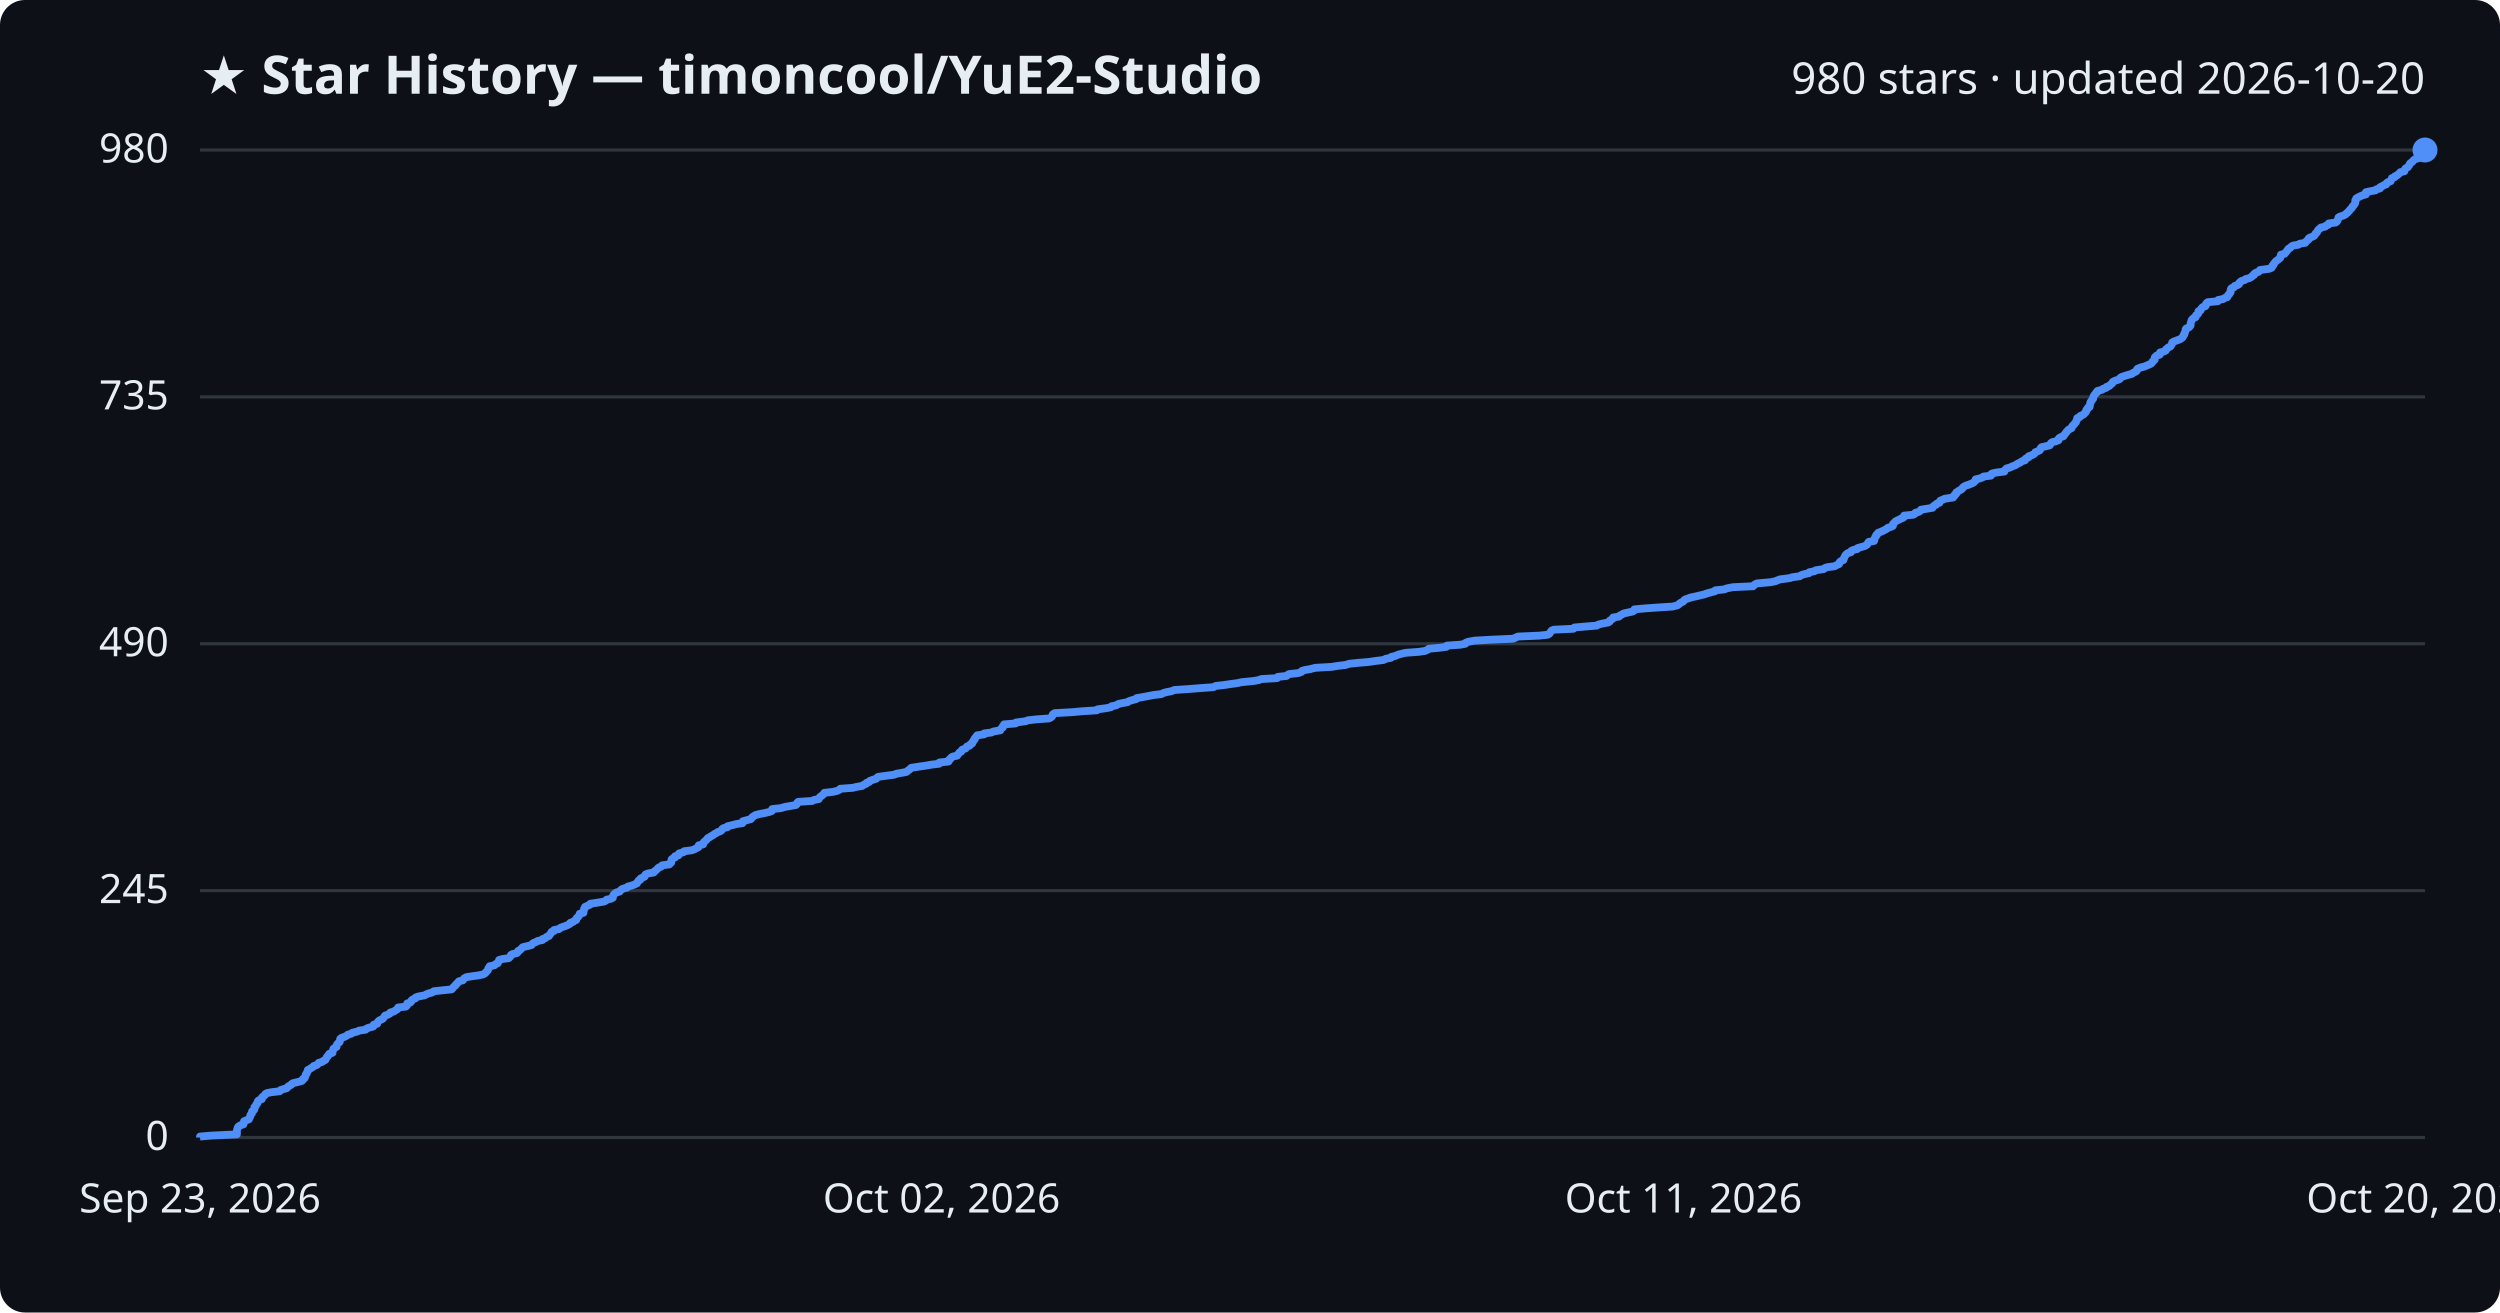
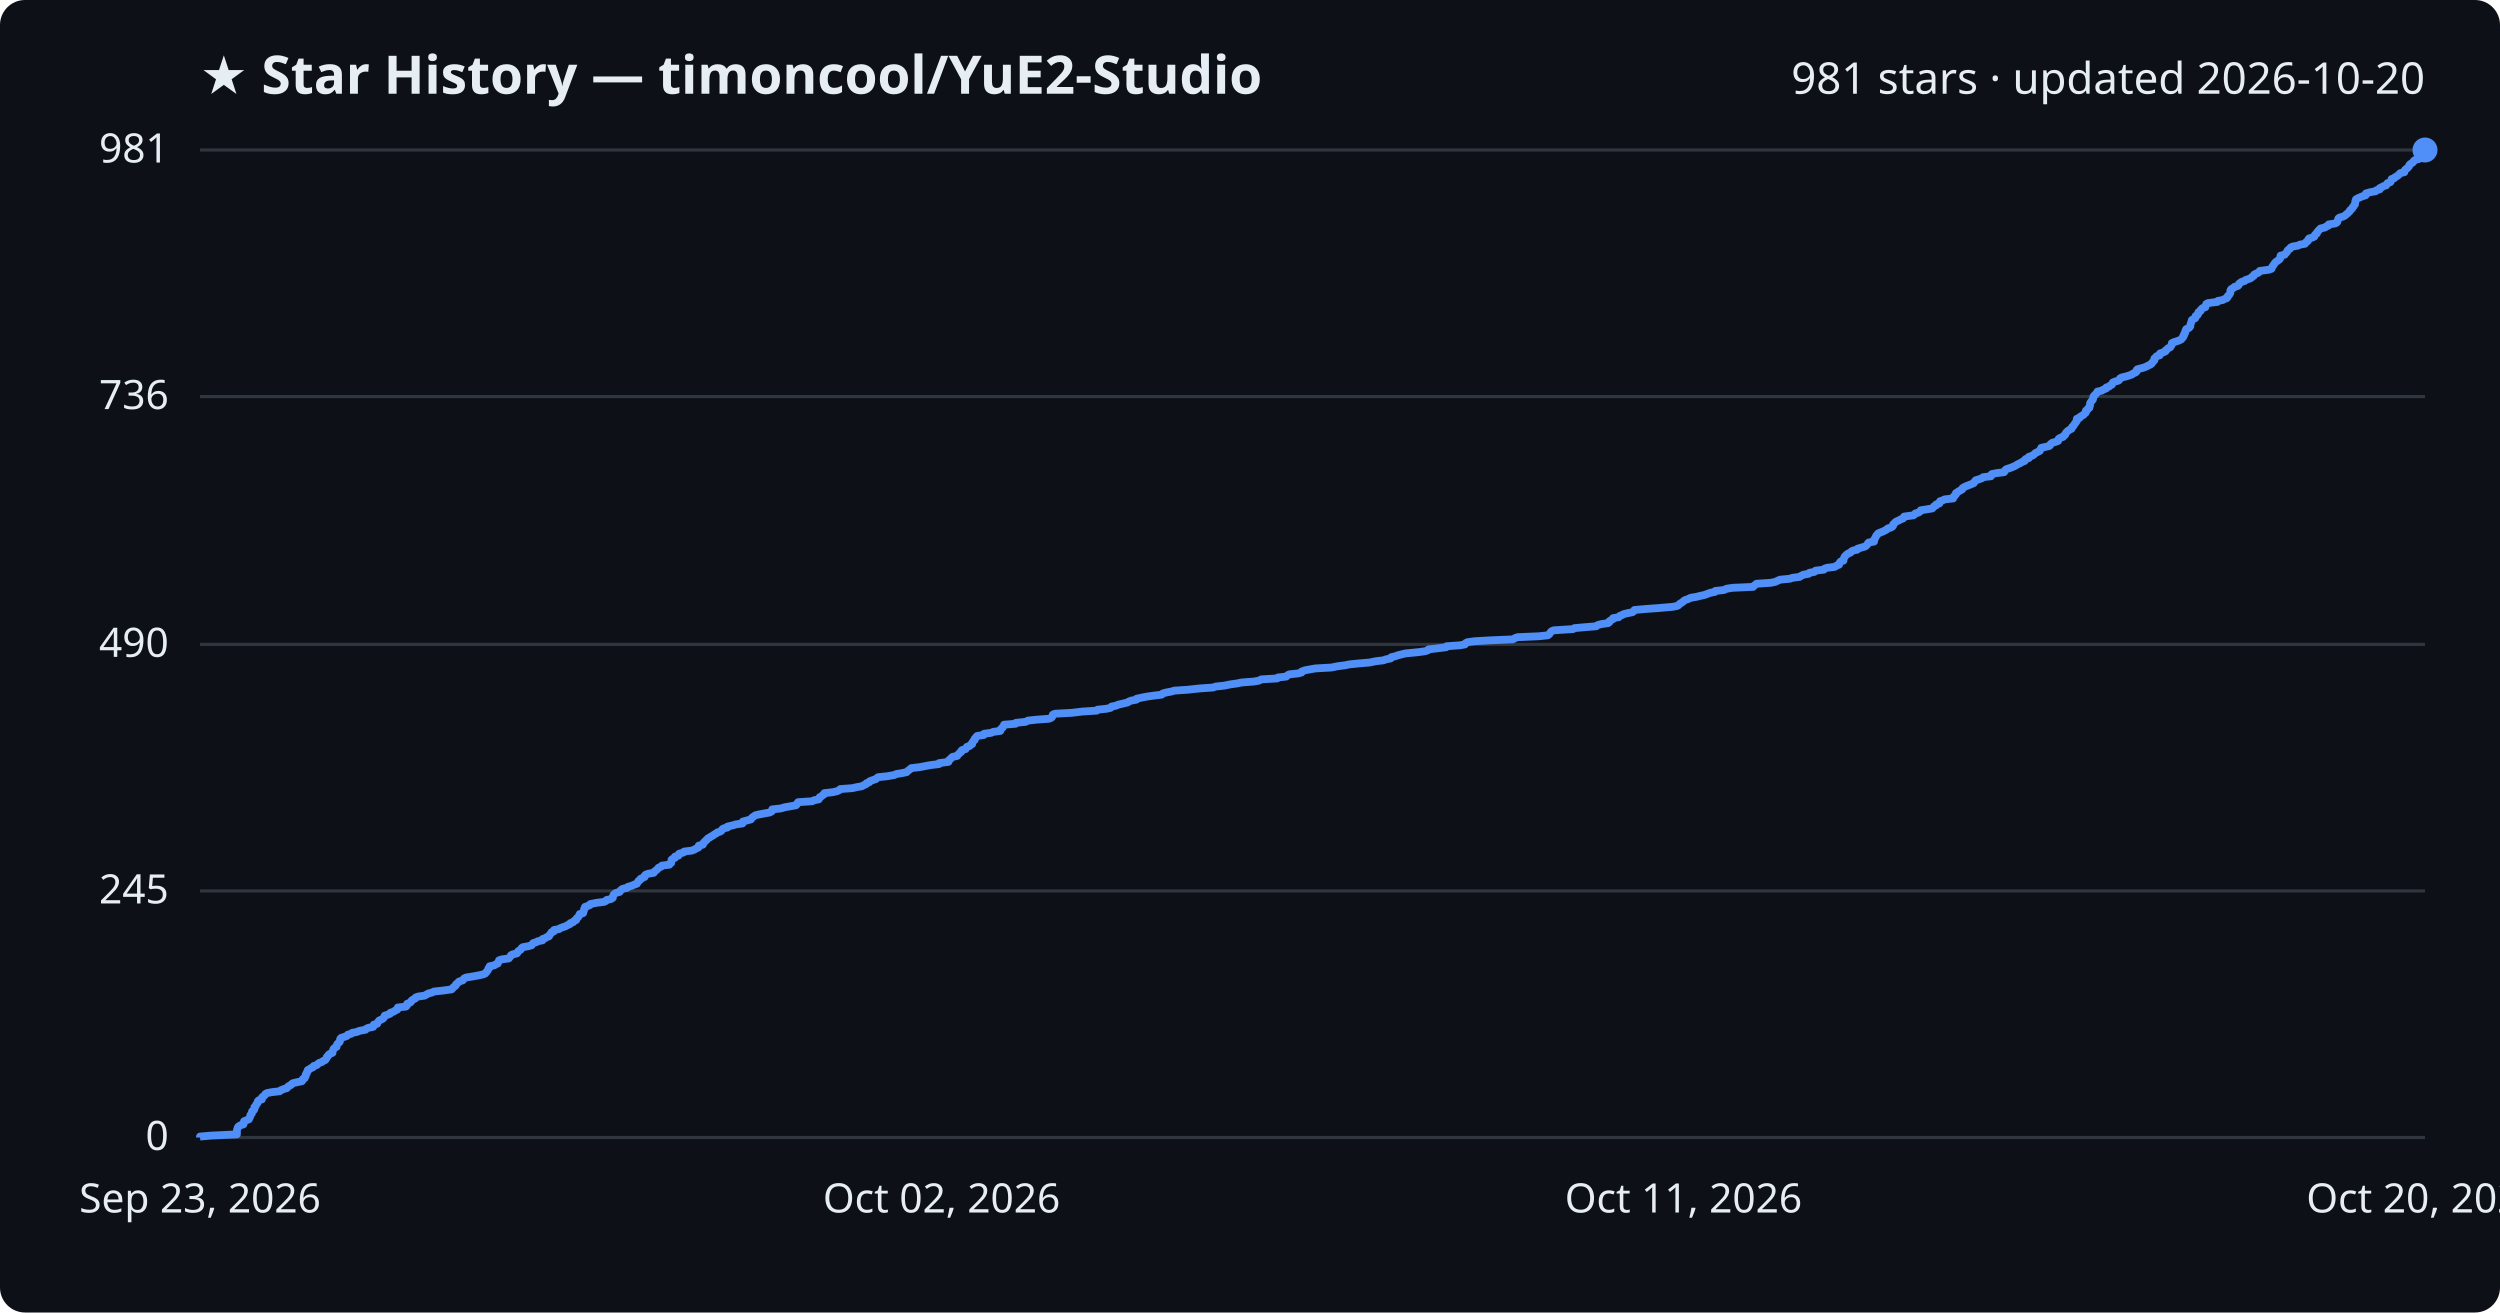
<svg xmlns="http://www.w3.org/2000/svg" viewBox="0 0 800 420" font-family="Segoe UI, sans-serif">
  <rect width="800" height="420" fill="#0d1117" rx="8" />
  <text x="64" y="30" fill="#e6edf3" font-size="17" font-weight="700">★ Star History — timoncool/YuE2-Studio</text>
-   <text x="776" y="30" fill="#e6edf3" font-size="14" text-anchor="end">980 stars · updated 2026-10-20</text>
+   <text x="776" y="30" fill="#e6edf3" font-size="14" text-anchor="end">981 stars · updated 2026-10-20</text>
  <line x1="64" y1="364.0" x2="776" y2="364.0" stroke="#30363d" stroke-width="1" />
  <text x="54" y="368.0" fill="#e6edf3" font-size="13" text-anchor="end">0</text>
-   <line x1="64" y1="285.0" x2="776" y2="285.0" stroke="#30363d" stroke-width="1" />
-   <text x="54" y="289.0" fill="#e6edf3" font-size="13" text-anchor="end">245</text>
-   <line x1="64" y1="206.0" x2="776" y2="206.0" stroke="#30363d" stroke-width="1" />
-   <text x="54" y="210.0" fill="#e6edf3" font-size="13" text-anchor="end">490</text>
-   <line x1="64" y1="127.0" x2="776" y2="127.0" stroke="#30363d" stroke-width="1" />
-   <text x="54" y="131.0" fill="#e6edf3" font-size="13" text-anchor="end">735</text>
+   <line x1="64" y1="285.1" x2="776" y2="285.1" stroke="#30363d" stroke-width="1" />
+   <text x="54" y="289.1" fill="#e6edf3" font-size="13" text-anchor="end">245</text>
+   <line x1="64" y1="206.2" x2="776" y2="206.2" stroke="#30363d" stroke-width="1" />
+   <text x="54" y="210.2" fill="#e6edf3" font-size="13" text-anchor="end">490</text>
+   <line x1="64" y1="126.9" x2="776" y2="126.9" stroke="#30363d" stroke-width="1" />
+   <text x="54" y="130.9" fill="#e6edf3" font-size="13" text-anchor="end">736</text>
  <line x1="64" y1="48.0" x2="776" y2="48.0" stroke="#30363d" stroke-width="1" />
-   <text x="54" y="52.0" fill="#e6edf3" font-size="13" text-anchor="end">980</text>
-   <path d="M64.0,364.0 L64.0,363.7 L67.4,363.4 L75.8,363.0 L75.8,362.7 L75.8,362.4 L75.8,362.1 L75.8,361.7 L75.9,361.4 L76.0,361.1 L76.1,360.8 L76.3,360.5 L76.9,360.1 L77.9,359.8 L78.0,359.5 L78.0,359.2 L78.1,358.8 L78.8,358.5 L79.6,358.2 L79.8,357.9 L79.9,357.6 L80.1,357.2 L80.1,356.9 L80.3,356.6 L80.6,356.3 L80.6,355.9 L80.7,355.6 L81.2,355.3 L81.4,355.0 L81.4,354.6 L81.4,354.3 L81.8,354.0 L81.9,353.7 L82.0,353.4 L82.4,353.0 L82.5,352.7 L82.5,352.4 L82.8,352.1 L83.8,351.7 L83.8,351.4 L83.9,351.1 L84.3,350.8 L84.7,350.5 L84.9,350.1 L85.4,349.8 L86.9,349.5 L89.5,349.2 L89.8,348.8 L90.8,348.5 L91.8,348.2 L92.0,347.9 L92.3,347.6 L93.1,347.2 L93.3,346.9 L93.8,346.6 L95.1,346.3 L96.6,345.9 L96.9,345.6 L96.9,345.3 L97.5,345.0 L97.5,344.7 L97.8,344.3 L97.8,344.0 L97.9,343.7 L98.2,343.4 L98.3,343.0 L98.5,342.7 L98.5,342.4 L99.1,342.1 L99.5,341.8 L100.2,341.4 L100.4,341.1 L101.4,340.8 L101.7,340.5 L102.0,340.1 L103.1,339.8 L103.4,339.5 L104.1,339.2 L104.3,338.8 L104.5,338.5 L104.6,338.2 L105.0,337.9 L105.1,337.6 L105.4,337.2 L106.4,336.9 L106.4,336.6 L106.5,336.3 L106.6,335.9 L106.7,335.6 L107.1,335.3 L107.7,335.0 L107.7,334.7 L107.8,334.3 L108.0,334.0 L108.4,333.7 L108.7,333.4 L108.8,333.0 L108.8,332.7 L108.9,332.4 L109.3,332.1 L110.2,331.8 L111.0,331.4 L111.3,331.1 L112.4,330.8 L112.7,330.5 L114.3,330.1 L114.9,329.8 L117.0,329.5 L117.2,329.2 L117.9,328.9 L119.4,328.5 L119.6,328.2 L119.6,327.9 L120.7,327.6 L120.8,327.2 L121.0,326.9 L121.3,326.6 L121.9,326.3 L122.5,326.0 L122.8,325.6 L123.0,325.3 L123.2,325.0 L124.1,324.7 L124.8,324.3 L124.9,324.0 L126.0,323.7 L126.4,323.4 L127.1,323.0 L127.3,322.7 L127.4,322.4 L129.9,322.1 L130.2,321.8 L130.2,321.4 L130.3,321.1 L131.3,320.8 L131.6,320.5 L131.7,320.1 L132.1,319.8 L132.9,319.5 L133.0,319.2 L133.8,318.9 L135.9,318.5 L136.4,318.2 L137.1,317.9 L138.3,317.6 L138.8,317.2 L141.6,316.9 L144.5,316.6 L144.8,316.3 L145.0,316.0 L145.4,315.6 L145.8,315.3 L145.9,315.0 L146.3,314.7 L146.6,314.3 L146.9,314.0 L148.1,313.7 L148.3,313.4 L148.5,313.1 L149.2,312.7 L151.1,312.4 L153.3,312.1 L154.6,311.8 L155.3,311.4 L155.5,311.1 L155.8,310.8 L156.1,310.5 L156.2,310.2 L156.3,309.8 L156.7,309.5 L156.7,309.2 L158.2,308.9 L158.6,308.5 L159.3,308.2 L159.4,307.9 L159.6,307.6 L159.7,307.2 L160.7,306.9 L162.8,306.6 L163.1,306.3 L163.4,306.0 L163.5,305.6 L164.0,305.3 L165.4,305.0 L165.7,304.7 L165.8,304.3 L166.4,304.0 L166.7,303.7 L167.0,303.4 L167.3,303.1 L169.0,302.7 L170.1,302.4 L170.3,302.1 L170.6,301.8 L171.6,301.4 L172.1,301.1 L173.6,300.8 L173.6,300.5 L174.5,300.2 L174.9,299.8 L175.7,299.5 L175.8,299.2 L176.1,298.9 L176.4,298.5 L176.5,298.2 L177.3,297.9 L177.3,297.6 L178.9,297.3 L179.3,296.9 L180.1,296.6 L181.0,296.3 L181.7,296.0 L182.4,295.6 L182.5,295.3 L183.4,295.0 L183.7,294.7 L184.4,294.4 L184.4,294.0 L184.6,293.7 L185.0,293.4 L185.2,293.1 L185.5,292.7 L185.5,292.4 L186.7,292.1 L186.7,291.8 L186.8,291.4 L186.9,291.1 L186.9,290.8 L187.2,290.5 L187.2,290.2 L188.1,289.8 L188.8,289.5 L188.9,289.2 L190.9,288.9 L193.3,288.5 L193.9,288.2 L194.1,287.9 L195.5,287.6 L196.1,287.3 L196.1,286.9 L196.2,286.6 L196.4,286.3 L196.7,286.0 L197.2,285.6 L198.3,285.3 L198.5,285.0 L198.8,284.7 L199.3,284.4 L200.7,284.0 L200.9,283.7 L202.1,283.4 L202.9,283.1 L203.8,282.7 L203.9,282.4 L204.2,282.1 L204.3,281.8 L204.9,281.5 L205.0,281.1 L205.7,280.8 L206.3,280.5 L206.3,280.2 L206.6,279.8 L207.4,279.5 L209.2,279.2 L209.3,278.9 L209.8,278.6 L210.2,278.2 L210.5,277.9 L210.8,277.6 L211.6,277.3 L211.9,276.9 L214.2,276.6 L214.3,276.3 L214.8,276.0 L214.8,275.6 L214.9,275.3 L214.9,275.0 L215.3,274.7 L216.0,274.4 L216.0,274.0 L217.1,273.7 L217.1,273.4 L217.3,273.1 L218.7,272.7 L218.9,272.4 L221.3,272.1 L222.2,271.8 L222.7,271.5 L223.5,271.1 L223.6,270.8 L223.6,270.5 L225.0,270.2 L225.1,269.8 L225.2,269.5 L225.6,269.2 L225.9,268.9 L226.2,268.6 L226.5,268.2 L227.1,267.9 L227.5,267.6 L228.1,267.3 L228.6,266.9 L229.2,266.6 L229.6,266.3 L230.5,266.0 L230.9,265.7 L231.1,265.3 L231.5,265.0 L232.8,264.7 L232.8,264.4 L234.5,264.0 L235.6,263.7 L237.6,263.4 L237.7,263.1 L237.7,262.8 L239.2,262.4 L240.3,262.1 L240.5,261.8 L240.7,261.5 L241.3,261.1 L241.8,260.8 L243.0,260.5 L244.6,260.2 L246.3,259.8 L247.0,259.5 L247.1,259.2 L247.1,258.9 L249.9,258.6 L251.2,258.2 L253.0,257.9 L254.7,257.6 L255.0,257.3 L255.1,256.9 L255.4,256.6 L259.9,256.3 L260.4,256.0 L262.0,255.7 L262.2,255.3 L262.4,255.0 L262.9,254.7 L263.2,254.4 L263.7,254.0 L263.8,253.7 L266.5,253.4 L267.8,253.1 L268.5,252.8 L268.9,252.4 L272.9,252.1 L274.1,251.8 L275.9,251.5 L276.4,251.1 L277.2,250.8 L277.3,250.5 L278.2,250.2 L278.3,249.9 L279.4,249.5 L280.4,249.2 L280.6,248.9 L281.0,248.6 L283.9,248.2 L286.2,247.9 L286.8,247.6 L288.6,247.3 L290.1,247.0 L290.5,246.6 L291.0,246.3 L291.3,246.0 L291.6,245.7 L294.2,245.3 L296.3,245.0 L298.0,244.7 L300.5,244.4 L300.6,244.0 L303.5,243.7 L303.7,243.4 L303.7,243.1 L304.2,242.8 L304.4,242.4 L304.9,242.1 L306.3,241.8 L306.5,241.5 L306.8,241.1 L307.0,240.8 L307.6,240.5 L307.7,240.2 L307.9,239.9 L309.0,239.5 L309.2,239.2 L309.4,238.9 L310.3,238.6 L310.5,238.2 L311.1,237.9 L311.1,237.6 L311.4,237.3 L311.5,237.0 L311.9,236.6 L311.9,236.3 L312.2,236.0 L312.4,235.7 L312.7,235.3 L314.9,235.0 L314.9,234.7 L317.3,234.4 L317.8,234.1 L320.1,233.7 L320.2,233.4 L320.4,233.1 L320.9,232.8 L320.9,232.4 L321.2,232.1 L321.3,231.8 L325.0,231.5 L325.1,231.2 L328.2,230.8 L328.9,230.5 L331.6,230.2 L335.7,229.9 L336.4,229.5 L336.7,229.2 L336.8,228.9 L336.9,228.6 L337.5,228.2 L343.0,227.9 L346.3,227.6 L351.0,227.3 L351.2,227.0 L354.1,226.6 L355.5,226.3 L355.7,226.0 L357.2,225.7 L357.8,225.3 L359.1,225.0 L360.8,224.7 L361.2,224.4 L362.1,224.1 L363.6,223.7 L363.7,223.4 L365.5,223.1 L367.1,222.8 L369.2,222.4 L371.7,222.1 L372.2,221.8 L373.2,221.5 L374.8,221.2 L375.8,220.8 L380.3,220.5 L384.0,220.2 L388.3,219.9 L389.0,219.5 L391.8,219.2 L393.7,218.9 L396.0,218.6 L397.3,218.3 L401.3,217.9 L402.9,217.6 L403.6,217.3 L408.7,217.0 L408.9,216.6 L411.7,216.3 L412.0,216.0 L412.5,215.7 L415.4,215.4 L416.5,215.0 L416.6,214.7 L417.6,214.4 L419.3,214.1 L420.9,213.7 L426.1,213.4 L428.0,213.1 L430.5,212.8 L431.8,212.4 L434.8,212.1 L438.3,211.8 L440.2,211.5 L442.7,211.2 L443.5,210.8 L445.1,210.5 L445.2,210.2 L446.5,209.9 L447.4,209.5 L448.5,209.2 L449.8,208.9 L453.9,208.6 L456.0,208.3 L456.9,207.9 L457.2,207.6 L460.5,207.3 L462.8,207.0 L463.0,206.6 L467.3,206.3 L468.9,206.0 L469.0,205.7 L469.7,205.4 L471.9,205.0 L477.1,204.7 L484.1,204.4 L484.9,204.1 L485.7,203.7 L492.6,203.4 L495.3,203.1 L495.8,202.8 L496.0,202.5 L496.3,202.1 L496.5,201.8 L497.2,201.5 L503.5,201.2 L503.8,200.8 L507.2,200.5 L510.9,200.2 L511.4,199.9 L512.5,199.6 L514.6,199.2 L515.1,198.9 L515.1,198.6 L515.6,198.3 L516.2,197.9 L516.2,197.6 L518.1,197.3 L518.3,197.0 L519.1,196.6 L519.6,196.3 L521.0,196.0 L522.4,195.7 L522.9,195.4 L523.0,195.0 L526.3,194.7 L530.5,194.4 L535.2,194.1 L536.8,193.7 L537.2,193.4 L537.5,193.1 L538.0,192.8 L538.6,192.5 L538.9,192.1 L539.3,191.8 L540.2,191.5 L541.0,191.2 L542.9,190.8 L544.1,190.5 L545.4,190.2 L546.2,189.9 L547.3,189.6 L548.8,189.2 L548.9,188.9 L551.8,188.6 L552.5,188.3 L554.5,187.9 L561.0,187.6 L561.2,187.3 L561.6,187.0 L562.2,186.7 L566.6,186.3 L568.1,186.0 L568.8,185.7 L569.6,185.4 L572.7,185.0 L573.6,184.7 L575.9,184.4 L576.3,184.1 L577.1,183.8 L578.9,183.4 L579.0,183.1 L580.6,182.8 L581.0,182.5 L583.6,182.1 L583.9,181.8 L584.7,181.5 L587.1,181.2 L587.8,180.8 L588.5,180.5 L588.6,180.2 L588.7,179.9 L589.0,179.6 L589.9,179.2 L589.9,178.9 L590.1,178.6 L590.2,178.3 L590.4,177.9 L590.6,177.6 L590.9,177.3 L591.3,177.0 L592.3,176.7 L592.4,176.3 L593.0,176.0 L594.3,175.7 L594.4,175.4 L595.8,175.0 L596.8,174.7 L597.3,174.4 L597.6,174.1 L597.7,173.8 L598.0,173.4 L599.7,173.1 L599.8,172.8 L599.8,172.5 L600.0,172.1 L600.1,171.8 L600.4,171.5 L600.4,171.2 L600.8,170.9 L601.0,170.5 L601.8,170.2 L602.5,169.9 L603.1,169.6 L603.8,169.2 L604.1,168.9 L605.1,168.6 L605.7,168.3 L605.8,168.0 L605.8,167.6 L606.2,167.3 L606.4,167.0 L606.8,166.7 L607.7,166.3 L608.2,166.0 L609.0,165.7 L609.3,165.4 L609.3,165.0 L612.3,164.7 L612.8,164.4 L612.9,164.1 L614.0,163.8 L614.6,163.4 L614.7,163.1 L616.6,162.8 L618.4,162.5 L618.6,162.1 L618.9,161.8 L619.6,161.5 L619.7,161.2 L620.6,160.9 L620.7,160.5 L620.9,160.2 L621.7,159.9 L622.3,159.6 L625.0,159.2 L625.0,158.9 L625.5,158.6 L625.5,158.3 L626.0,158.0 L626.0,157.6 L626.5,157.3 L626.9,157.0 L627.5,156.7 L628.0,156.3 L628.1,156.0 L628.5,155.7 L629.1,155.4 L630.0,155.1 L631.0,154.7 L631.6,154.4 L631.8,154.1 L632.2,153.8 L632.2,153.4 L633.5,153.1 L634.4,152.8 L634.7,152.5 L637.1,152.2 L637.1,151.8 L637.5,151.5 L638.9,151.2 L641.4,150.9 L641.5,150.5 L641.8,150.2 L642.1,149.9 L643.2,149.6 L644.0,149.2 L644.9,148.9 L645.3,148.6 L645.8,148.3 L646.5,148.0 L647.0,147.6 L648.0,147.3 L648.0,147.0 L648.3,146.7 L649.2,146.3 L649.2,146.0 L650.1,145.7 L650.7,145.4 L651.1,145.1 L651.3,144.7 L652.1,144.4 L652.7,144.1 L652.9,143.8 L653.0,143.4 L653.3,143.1 L654.7,142.8 L655.9,142.5 L656.1,142.2 L656.3,141.8 L656.7,141.5 L657.9,141.2 L658.7,140.9 L658.7,140.5 L658.9,140.2 L659.4,139.9 L660.3,139.6 L660.4,139.3 L660.8,138.9 L661.0,138.6 L661.2,138.3 L661.5,138.0 L661.8,137.6 L662.3,137.3 L662.9,137.0 L663.0,136.7 L663.1,136.4 L663.5,136.0 L663.8,135.7 L664.0,135.4 L664.3,135.1 L664.4,134.7 L664.6,134.4 L664.7,134.1 L664.7,133.8 L665.6,133.4 L665.7,133.1 L666.4,132.8 L666.9,132.5 L667.1,132.2 L667.5,131.8 L667.6,131.5 L667.6,131.2 L668.0,130.9 L668.1,130.5 L668.7,130.2 L668.7,129.9 L668.8,129.6 L668.8,129.3 L668.9,128.9 L669.0,128.6 L669.3,128.3 L669.4,128.0 L669.8,127.6 L669.8,127.3 L669.9,127.0 L670.0,126.7 L670.2,126.4 L670.6,126.0 L670.7,125.7 L671.2,125.4 L671.2,125.1 L672.7,124.7 L673.0,124.4 L674.0,124.1 L674.1,123.8 L675.0,123.5 L675.3,123.1 L675.8,122.8 L676.0,122.5 L676.1,122.2 L676.9,121.8 L677.9,121.5 L678.4,121.2 L678.5,120.9 L679.0,120.6 L680.2,120.2 L681.2,119.9 L682.3,119.6 L682.6,119.3 L683.5,118.9 L683.8,118.6 L683.8,118.3 L684.0,118.0 L685.0,117.6 L686.2,117.3 L686.9,117.0 L687.6,116.7 L688.3,116.4 L688.7,116.0 L688.8,115.7 L689.2,115.4 L689.5,115.1 L689.5,114.7 L689.5,114.4 L689.8,114.1 L690.1,113.8 L691.1,113.5 L691.2,113.1 L691.2,112.8 L692.4,112.5 L693.0,112.2 L693.1,111.8 L693.5,111.5 L693.8,111.2 L694.5,110.9 L694.7,110.6 L695.0,110.2 L695.1,109.9 L695.1,109.6 L695.6,109.3 L696.7,108.9 L697.5,108.6 L698.0,108.3 L698.4,108.0 L698.6,107.7 L698.7,107.3 L699.0,107.0 L699.0,106.7 L699.2,106.4 L699.3,106.0 L699.4,105.7 L699.4,105.4 L699.6,105.1 L700.4,104.8 L700.8,104.4 L701.0,104.1 L701.0,103.8 L701.0,103.5 L701.1,103.1 L701.2,102.8 L701.3,102.5 L701.5,102.2 L701.9,101.8 L702.6,101.5 L702.6,101.2 L702.7,100.9 L703.2,100.6 L703.5,100.2 L703.5,99.9 L703.5,99.6 L704.2,99.3 L704.3,98.9 L704.6,98.6 L704.8,98.3 L705.7,98.0 L705.9,97.7 L705.9,97.3 L706.1,97.0 L706.5,96.7 L709.7,96.4 L709.8,96.0 L711.4,95.7 L711.8,95.4 L712.7,95.1 L712.9,94.8 L713.0,94.4 L713.4,94.1 L713.5,93.8 L713.8,93.5 L713.8,93.1 L713.8,92.8 L713.9,92.5 L714.1,92.2 L714.9,91.9 L715.1,91.5 L716.1,91.2 L716.5,90.9 L716.5,90.6 L716.9,90.2 L717.3,89.9 L718.3,89.6 L718.6,89.3 L719.8,89.0 L720.5,88.6 L720.7,88.3 L721.3,88.0 L721.3,87.7 L721.8,87.3 L722.7,87.0 L723.0,86.7 L723.2,86.4 L726.2,86.0 L726.9,85.7 L727.1,85.4 L727.1,85.1 L727.5,84.8 L727.6,84.4 L727.9,84.1 L728.1,83.8 L728.4,83.5 L729.0,83.1 L729.3,82.8 L729.7,82.5 L729.7,82.2 L729.8,81.9 L729.9,81.5 L731.1,81.2 L731.3,80.9 L731.6,80.6 L731.9,80.2 L732.1,79.9 L732.3,79.6 L732.9,79.3 L733.1,79.0 L733.7,78.6 L735.5,78.3 L735.9,78.0 L737.7,77.7 L737.9,77.3 L738.3,77.0 L738.7,76.7 L738.7,76.4 L739.0,76.1 L740.1,75.7 L740.6,75.4 L740.8,75.1 L740.9,74.8 L741.4,74.4 L741.5,74.1 L741.7,73.8 L741.9,73.5 L742.3,73.2 L742.7,72.8 L744.1,72.5 L744.3,72.2 L745.1,71.9 L745.2,71.5 L747.4,71.2 L747.8,70.9 L748.0,70.6 L748.1,70.2 L748.3,69.9 L748.3,69.6 L748.8,69.3 L749.8,69.0 L750.6,68.6 L750.8,68.3 L751.3,68.0 L751.5,67.7 L751.9,67.3 L752.1,67.0 L752.4,66.7 L752.7,66.4 L752.8,66.1 L753.2,65.7 L753.4,65.4 L753.6,65.1 L753.7,64.8 L753.7,64.4 L753.7,64.1 L754.0,63.8 L754.0,63.5 L754.5,63.2 L755.3,62.8 L756.0,62.5 L757.1,62.2 L757.1,61.9 L757.1,61.5 L758.5,61.2 L760.2,60.9 L760.4,60.6 L761.6,60.3 L761.6,59.9 L762.3,59.6 L762.7,59.3 L763.6,59.0 L763.7,58.6 L764.1,58.3 L765.0,58.0 L765.1,57.7 L765.3,57.4 L765.4,57.0 L766.3,56.7 L766.4,56.4 L767.1,56.1 L767.5,55.7 L767.9,55.4 L768.1,55.1 L769.4,54.8 L769.5,54.4 L769.6,54.1 L769.9,53.8 L770.5,53.5 L770.7,53.2 L771.0,52.8 L771.1,52.5 L771.3,52.2 L771.8,51.9 L772.2,51.5 L772.4,51.2 L772.9,50.9 L774.0,50.6 L774.5,50.3 L774.8,49.9 L774.9,49.6 L775.1,49.3 L775.5,49.0 L775.7,48.6 L775.8,48.3 L776.0,48.0 L776.0,48.0" fill="none" stroke="#4f8ff7" stroke-width="2.5" stroke-linejoin="round" />
+   <text x="54" y="52.0" fill="#e6edf3" font-size="13" text-anchor="end">981</text>
+   <path d="M64.0,364.0 L64.0,363.7 L67.4,363.4 L75.8,363.0 L75.8,362.7 L75.8,362.4 L75.8,362.1 L75.8,361.7 L75.9,361.4 L76.0,361.1 L76.1,360.8 L76.3,360.5 L76.9,360.1 L77.9,359.8 L78.0,359.5 L78.0,359.2 L78.1,358.8 L78.8,358.5 L79.6,358.2 L79.8,357.9 L79.9,357.6 L80.1,357.2 L80.1,356.9 L80.3,356.6 L80.6,356.3 L80.6,355.9 L80.7,355.6 L81.2,355.3 L81.4,355.0 L81.4,354.7 L81.4,354.3 L81.8,354.0 L81.9,353.7 L82.0,353.4 L82.4,353.0 L82.5,352.7 L82.5,352.4 L82.8,352.1 L83.8,351.8 L83.8,351.4 L83.9,351.1 L84.3,350.8 L84.7,350.5 L84.9,350.1 L85.4,349.8 L86.9,349.5 L89.5,349.2 L89.8,348.9 L90.8,348.5 L91.8,348.2 L92.0,347.9 L92.3,347.6 L93.1,347.2 L93.3,346.9 L93.8,346.6 L95.1,346.3 L96.6,346.0 L96.9,345.6 L96.9,345.3 L97.5,345.0 L97.5,344.7 L97.8,344.4 L97.8,344.0 L97.9,343.7 L98.2,343.4 L98.2,343.1 L98.5,342.7 L98.5,342.4 L99.1,342.1 L99.5,341.8 L100.2,341.5 L100.4,341.1 L101.4,340.8 L101.7,340.5 L102.0,340.2 L103.1,339.8 L103.4,339.5 L104.1,339.2 L104.3,338.9 L104.5,338.6 L104.6,338.2 L105.0,337.9 L105.1,337.6 L105.4,337.3 L106.4,336.9 L106.4,336.6 L106.5,336.3 L106.6,336.0 L106.7,335.7 L107.1,335.3 L107.7,335.0 L107.7,334.7 L107.8,334.4 L108.0,334.0 L108.4,333.7 L108.7,333.4 L108.8,333.1 L108.8,332.8 L108.9,332.4 L109.2,332.1 L110.2,331.8 L111.0,331.5 L111.3,331.1 L112.4,330.8 L112.7,330.5 L114.3,330.2 L114.9,329.9 L117.0,329.5 L117.2,329.2 L117.9,328.9 L119.4,328.6 L119.6,328.2 L119.6,327.9 L120.7,327.6 L120.8,327.3 L121.0,327.0 L121.3,326.6 L121.9,326.3 L122.5,326.0 L122.8,325.7 L123.0,325.3 L123.1,325.0 L124.1,324.7 L124.8,324.4 L124.9,324.1 L126.0,323.7 L126.4,323.4 L127.1,323.1 L127.3,322.8 L127.3,322.4 L129.9,322.1 L130.2,321.8 L130.2,321.5 L130.3,321.2 L131.3,320.8 L131.6,320.5 L131.7,320.2 L132.1,319.9 L132.9,319.5 L133.0,319.2 L133.8,318.9 L135.9,318.6 L136.4,318.3 L137.1,317.9 L138.3,317.6 L138.8,317.3 L141.6,317.0 L144.5,316.6 L144.8,316.3 L145.0,316.0 L145.4,315.7 L145.8,315.4 L145.9,315.0 L146.3,314.7 L146.6,314.4 L146.9,314.1 L148.1,313.7 L148.3,313.4 L148.5,313.1 L149.2,312.8 L151.1,312.5 L153.3,312.1 L154.6,311.8 L155.3,311.5 L155.5,311.2 L155.8,310.9 L156.1,310.5 L156.2,310.2 L156.3,309.9 L156.7,309.6 L156.7,309.2 L158.2,308.9 L158.6,308.6 L159.3,308.3 L159.4,308.0 L159.6,307.6 L159.7,307.3 L160.6,307.0 L162.8,306.7 L163.1,306.3 L163.4,306.0 L163.5,305.7 L164.0,305.4 L165.4,305.1 L165.7,304.7 L165.8,304.4 L166.3,304.1 L166.7,303.8 L166.9,303.4 L167.3,303.1 L169.0,302.8 L170.1,302.5 L170.3,302.2 L170.6,301.8 L171.6,301.5 L172.1,301.2 L173.6,300.9 L173.6,300.5 L174.5,300.2 L174.9,299.9 L175.7,299.6 L175.8,299.3 L176.1,298.9 L176.4,298.6 L176.5,298.3 L177.3,298.0 L177.3,297.6 L178.9,297.3 L179.3,297.0 L180.1,296.7 L181.0,296.4 L181.7,296.0 L182.4,295.7 L182.5,295.4 L183.4,295.1 L183.7,294.7 L184.4,294.4 L184.4,294.1 L184.6,293.8 L185.0,293.5 L185.2,293.1 L185.5,292.8 L185.5,292.5 L186.6,292.2 L186.7,291.8 L186.8,291.5 L186.9,291.2 L186.9,290.9 L187.2,290.6 L187.2,290.2 L188.1,289.9 L188.8,289.6 L188.9,289.3 L190.9,288.9 L193.3,288.6 L193.9,288.3 L194.1,288.0 L195.5,287.7 L196.1,287.3 L196.1,287.0 L196.2,286.7 L196.3,286.4 L196.7,286.0 L197.2,285.7 L198.3,285.4 L198.5,285.1 L198.7,284.8 L199.3,284.4 L200.7,284.1 L200.9,283.8 L202.0,283.5 L202.9,283.1 L203.8,282.8 L203.9,282.5 L204.2,282.2 L204.3,281.9 L204.9,281.5 L205.0,281.2 L205.7,280.9 L206.3,280.6 L206.3,280.2 L206.6,279.9 L207.4,279.6 L209.2,279.3 L209.3,279.0 L209.8,278.6 L210.2,278.3 L210.5,278.0 L210.7,277.7 L211.6,277.3 L211.8,277.0 L214.2,276.7 L214.3,276.4 L214.8,276.1 L214.8,275.7 L214.9,275.4 L214.9,275.1 L215.3,274.8 L216.0,274.5 L216.0,274.1 L217.1,273.8 L217.1,273.5 L217.3,273.2 L218.7,272.8 L218.9,272.5 L221.3,272.2 L222.2,271.9 L222.6,271.6 L223.5,271.2 L223.6,270.9 L223.6,270.6 L224.9,270.3 L225.1,269.9 L225.2,269.6 L225.6,269.3 L225.8,269.0 L226.2,268.7 L226.5,268.3 L227.1,268.0 L227.5,267.7 L228.1,267.4 L228.6,267.0 L229.2,266.7 L229.5,266.4 L230.5,266.1 L230.9,265.8 L231.1,265.4 L231.5,265.1 L232.8,264.8 L232.8,264.5 L234.5,264.1 L235.5,263.8 L237.6,263.5 L237.7,263.2 L237.7,262.9 L239.2,262.5 L240.3,262.2 L240.5,261.9 L240.7,261.6 L241.3,261.2 L241.7,260.9 L243.0,260.6 L244.6,260.3 L246.3,260.0 L247.0,259.6 L247.0,259.3 L247.1,259.0 L249.9,258.7 L251.2,258.3 L253.0,258.0 L254.7,257.7 L255.0,257.4 L255.1,257.1 L255.4,256.7 L259.9,256.4 L260.4,256.1 L262.0,255.8 L262.2,255.4 L262.3,255.1 L262.9,254.8 L263.2,254.5 L263.7,254.2 L263.8,253.8 L266.5,253.5 L267.8,253.2 L268.5,252.9 L268.9,252.5 L272.8,252.2 L274.1,251.9 L275.8,251.6 L276.3,251.3 L277.2,250.9 L277.3,250.6 L278.2,250.3 L278.3,250.0 L279.4,249.6 L280.3,249.3 L280.6,249.0 L281.0,248.7 L283.9,248.4 L286.2,248.0 L286.8,247.7 L288.6,247.4 L290.1,247.1 L290.5,246.7 L290.9,246.4 L291.3,246.1 L291.6,245.8 L294.2,245.5 L296.3,245.1 L298.0,244.8 L300.5,244.5 L300.5,244.2 L303.5,243.8 L303.6,243.5 L303.7,243.2 L304.1,242.9 L304.4,242.6 L304.8,242.2 L306.3,241.9 L306.4,241.6 L306.8,241.3 L307.0,241.0 L307.6,240.6 L307.6,240.3 L307.9,240.0 L309.0,239.7 L309.2,239.3 L309.4,239.0 L310.3,238.7 L310.5,238.4 L311.1,238.1 L311.1,237.7 L311.3,237.4 L311.5,237.1 L311.9,236.8 L311.9,236.4 L312.2,236.1 L312.4,235.8 L312.7,235.5 L314.8,235.2 L314.9,234.8 L317.2,234.5 L317.8,234.2 L320.1,233.9 L320.1,233.5 L320.4,233.2 L320.8,232.9 L320.9,232.6 L321.2,232.3 L321.3,231.9 L325.0,231.6 L325.1,231.3 L328.2,231.0 L328.9,230.6 L331.6,230.3 L335.7,230.0 L336.4,229.7 L336.7,229.4 L336.8,229.0 L336.9,228.7 L337.5,228.4 L343.0,228.1 L346.3,227.7 L351.0,227.4 L351.2,227.1 L354.1,226.8 L355.4,226.5 L355.7,226.1 L357.2,225.8 L357.8,225.5 L359.1,225.2 L360.8,224.8 L361.2,224.5 L362.0,224.2 L363.6,223.9 L363.7,223.6 L365.5,223.2 L367.1,222.9 L369.2,222.6 L371.7,222.3 L372.1,221.9 L373.2,221.6 L374.8,221.3 L375.8,221.0 L380.2,220.7 L383.9,220.3 L388.2,220.0 L389.0,219.7 L391.8,219.4 L393.7,219.0 L395.9,218.7 L397.3,218.4 L401.2,218.1 L402.9,217.8 L403.6,217.4 L408.7,217.1 L408.9,216.8 L411.6,216.5 L412.0,216.1 L412.5,215.8 L415.4,215.5 L416.5,215.2 L416.5,214.9 L417.6,214.5 L419.2,214.2 L420.9,213.9 L426.1,213.6 L428.0,213.2 L430.4,212.9 L431.8,212.6 L434.8,212.3 L438.3,212.0 L440.2,211.6 L442.7,211.3 L443.5,211.0 L445.0,210.7 L445.2,210.3 L446.5,210.0 L447.3,209.7 L448.5,209.4 L449.7,209.1 L453.8,208.7 L456.0,208.4 L456.9,208.1 L457.1,207.8 L460.5,207.4 L462.8,207.1 L462.9,206.8 L467.2,206.5 L468.8,206.2 L469.0,205.8 L469.6,205.5 L471.8,205.2 L477.0,204.9 L484.1,204.6 L484.8,204.2 L485.6,203.9 L492.5,203.6 L495.3,203.3 L495.8,202.9 L496.0,202.6 L496.2,202.3 L496.5,202.0 L497.2,201.7 L503.4,201.3 L503.8,201.0 L507.2,200.7 L510.8,200.4 L511.3,200.0 L512.5,199.7 L514.6,199.4 L515.0,199.1 L515.0,198.8 L515.6,198.4 L516.2,198.1 L516.2,197.8 L518.0,197.5 L518.3,197.1 L519.1,196.8 L519.6,196.5 L520.9,196.2 L522.4,195.9 L522.9,195.5 L523.0,195.2 L526.3,194.9 L530.4,194.6 L535.1,194.2 L536.7,193.9 L537.2,193.6 L537.4,193.3 L537.9,193.0 L538.5,192.6 L538.8,192.3 L539.3,192.0 L540.2,191.7 L541.0,191.3 L542.8,191.0 L544.0,190.7 L545.4,190.4 L546.2,190.1 L547.3,189.7 L548.8,189.4 L548.9,189.1 L551.7,188.8 L552.5,188.4 L554.4,188.1 L561.0,187.8 L561.2,187.5 L561.6,187.2 L562.1,186.8 L566.6,186.5 L568.1,186.2 L568.7,185.9 L569.6,185.5 L572.7,185.2 L573.6,184.9 L575.9,184.6 L576.3,184.3 L577.1,183.9 L578.8,183.6 L579.0,183.3 L580.6,183.0 L581.0,182.6 L583.6,182.3 L583.8,182.0 L584.6,181.7 L587.1,181.4 L587.7,181.0 L588.5,180.7 L588.5,180.4 L588.7,180.1 L589.0,179.7 L589.9,179.4 L589.9,179.1 L590.0,178.8 L590.1,178.5 L590.3,178.1 L590.6,177.8 L590.9,177.5 L591.3,177.2 L592.2,176.8 L592.4,176.5 L592.9,176.2 L594.3,175.9 L594.4,175.6 L595.7,175.2 L596.8,174.9 L597.2,174.6 L597.5,174.3 L597.7,173.9 L598.0,173.6 L599.7,173.3 L599.7,173.0 L599.7,172.7 L600.0,172.3 L600.1,172.0 L600.3,171.7 L600.4,171.4 L600.8,171.0 L601.0,170.7 L601.7,170.4 L602.5,170.1 L603.1,169.8 L603.8,169.4 L604.1,169.1 L605.1,168.8 L605.6,168.5 L605.8,168.2 L605.8,167.8 L606.2,167.5 L606.4,167.2 L606.8,166.9 L607.7,166.5 L608.2,166.2 L609.0,165.9 L609.2,165.6 L609.3,165.3 L612.3,164.9 L612.7,164.6 L612.9,164.3 L614.0,164.0 L614.5,163.6 L614.6,163.3 L616.5,163.0 L618.3,162.7 L618.6,162.4 L618.9,162.0 L619.6,161.7 L619.6,161.4 L620.6,161.1 L620.7,160.7 L620.8,160.4 L621.7,160.1 L622.3,159.8 L625.0,159.5 L625.0,159.1 L625.4,158.8 L625.5,158.5 L625.9,158.2 L625.9,157.8 L626.4,157.5 L626.8,157.2 L627.4,156.9 L627.9,156.6 L628.0,156.2 L628.5,155.9 L629.1,155.6 L629.9,155.3 L630.9,154.9 L631.6,154.6 L631.7,154.3 L632.1,154.0 L632.2,153.7 L633.5,153.3 L634.3,153.0 L634.6,152.7 L637.1,152.4 L637.1,152.0 L637.4,151.7 L638.9,151.4 L641.3,151.1 L641.5,150.8 L641.7,150.4 L642.1,150.1 L643.1,149.8 L643.9,149.5 L644.8,149.1 L645.3,148.8 L645.8,148.5 L646.5,148.2 L646.9,147.9 L647.9,147.5 L647.9,147.2 L648.2,146.9 L649.2,146.6 L649.2,146.2 L650.1,145.9 L650.7,145.6 L651.0,145.3 L651.3,145.0 L652.1,144.6 L652.7,144.3 L652.9,144.0 L653.0,143.7 L653.2,143.3 L654.6,143.0 L655.8,142.7 L656.1,142.4 L656.2,142.1 L656.7,141.7 L657.8,141.4 L658.6,141.1 L658.6,140.8 L658.8,140.4 L659.3,140.1 L660.2,139.8 L660.3,139.5 L660.8,139.2 L661.0,138.8 L661.1,138.5 L661.4,138.2 L661.7,137.9 L662.3,137.5 L662.9,137.2 L663.0,136.9 L663.1,136.6 L663.5,136.3 L663.7,135.9 L663.9,135.6 L664.2,135.3 L664.3,135.0 L664.6,134.7 L664.6,134.3 L664.6,134.0 L665.5,133.7 L665.6,133.4 L666.3,133.0 L666.8,132.7 L667.0,132.4 L667.4,132.1 L667.5,131.8 L667.5,131.4 L668.0,131.1 L668.1,130.8 L668.6,130.5 L668.6,130.1 L668.8,129.8 L668.8,129.5 L668.8,129.2 L668.9,128.9 L669.2,128.5 L669.4,128.2 L669.7,127.9 L669.8,127.6 L669.8,127.2 L669.9,126.9 L670.1,126.6 L670.5,126.3 L670.7,126.0 L671.1,125.6 L671.2,125.3 L672.6,125.0 L673.0,124.7 L674.0,124.3 L674.0,124.0 L674.9,123.7 L675.2,123.4 L675.8,123.1 L676.0,122.7 L676.1,122.4 L676.8,122.1 L677.9,121.8 L678.3,121.4 L678.4,121.1 L678.9,120.8 L680.2,120.5 L681.2,120.2 L682.3,119.8 L682.6,119.5 L683.4,119.2 L683.7,118.9 L683.7,118.5 L683.9,118.2 L685.0,117.9 L686.1,117.6 L686.8,117.3 L687.6,116.9 L688.2,116.6 L688.6,116.3 L688.7,116.0 L689.1,115.6 L689.4,115.3 L689.4,115.0 L689.4,114.7 L689.8,114.4 L690.1,114.0 L691.1,113.7 L691.1,113.4 L691.2,113.1 L692.4,112.7 L693.0,112.4 L693.0,112.1 L693.5,111.8 L693.7,111.5 L694.5,111.1 L694.6,110.8 L694.9,110.5 L695.0,110.2 L695.0,109.8 L695.6,109.5 L696.6,109.2 L697.4,108.9 L698.0,108.6 L698.3,108.2 L698.6,107.9 L698.6,107.6 L698.9,107.3 L698.9,106.9 L699.2,106.6 L699.3,106.3 L699.3,106.0 L699.4,105.7 L699.6,105.3 L700.4,105.0 L700.7,104.7 L700.9,104.4 L700.9,104.0 L701.0,103.7 L701.1,103.4 L701.2,103.1 L701.3,102.8 L701.4,102.4 L701.9,102.1 L702.5,101.8 L702.6,101.5 L702.6,101.1 L703.2,100.8 L703.4,100.5 L703.4,100.2 L703.5,99.9 L704.2,99.5 L704.2,99.2 L704.5,98.9 L704.8,98.6 L705.7,98.3 L705.8,97.9 L705.9,97.6 L706.0,97.3 L706.5,97.0 L709.6,96.6 L709.7,96.3 L711.3,96.0 L711.8,95.7 L712.6,95.4 L712.9,95.0 L712.9,94.7 L713.3,94.4 L713.5,94.1 L713.7,93.7 L713.7,93.4 L713.7,93.1 L713.8,92.8 L714.0,92.5 L714.8,92.1 L715.0,91.8 L716.1,91.5 L716.4,91.2 L716.5,90.8 L716.9,90.5 L717.3,90.2 L718.3,89.9 L718.6,89.6 L719.8,89.2 L720.4,88.9 L720.6,88.6 L721.2,88.3 L721.3,87.9 L721.8,87.6 L722.6,87.3 L723.0,87.0 L723.1,86.7 L726.1,86.3 L726.9,86.0 L727.0,85.7 L727.1,85.4 L727.4,85.0 L727.6,84.7 L727.8,84.4 L728.0,84.1 L728.3,83.8 L728.9,83.4 L729.3,83.1 L729.6,82.8 L729.7,82.5 L729.7,82.1 L729.8,81.8 L731.1,81.5 L731.3,81.2 L731.6,80.9 L731.9,80.5 L732.0,80.2 L732.3,79.9 L732.8,79.6 L733.0,79.2 L733.6,78.9 L735.4,78.6 L735.9,78.3 L737.6,78.0 L737.8,77.6 L738.3,77.3 L738.6,77.0 L738.6,76.7 L738.9,76.3 L740.0,76.0 L740.6,75.7 L740.7,75.4 L740.8,75.1 L741.4,74.7 L741.4,74.4 L741.7,74.1 L741.9,73.8 L742.3,73.4 L742.6,73.1 L744.0,72.8 L744.3,72.5 L745.1,72.2 L745.2,71.8 L747.3,71.5 L747.8,71.2 L748.0,70.9 L748.1,70.5 L748.2,70.2 L748.3,69.9 L748.7,69.6 L749.8,69.3 L750.5,68.9 L750.8,68.6 L751.2,68.3 L751.5,68.0 L751.9,67.6 L752.0,67.3 L752.4,67.0 L752.7,66.7 L752.8,66.4 L753.2,66.0 L753.3,65.7 L753.6,65.4 L753.6,65.1 L753.7,64.8 L753.7,64.4 L753.9,64.1 L753.9,63.8 L754.4,63.5 L755.3,63.1 L756.0,62.8 L757.0,62.5 L757.0,62.2 L757.1,61.9 L758.5,61.5 L760.2,61.2 L760.4,60.9 L761.5,60.6 L761.5,60.2 L762.2,59.9 L762.6,59.6 L763.6,59.3 L763.7,59.0 L764.0,58.6 L764.9,58.3 L765.1,58.0 L765.2,57.7 L765.3,57.3 L766.2,57.0 L766.4,56.7 L767.0,56.4 L767.4,56.1 L767.8,55.7 L768.1,55.4 L769.4,55.1 L769.4,54.8 L769.6,54.4 L769.9,54.1 L770.4,53.8 L770.6,53.5 L770.9,53.2 L771.0,52.8 L771.3,52.5 L771.8,52.2 L772.2,51.9 L772.4,51.5 L772.8,51.2 L774.0,50.9 L774.4,50.6 L774.8,50.3 L774.8,49.9 L775.1,49.6 L775.4,49.3 L775.6,49.0 L775.7,48.6 L775.9,48.3 L776.0,48.0 L776.0,48.0" fill="none" stroke="#4f8ff7" stroke-width="2.5" stroke-linejoin="round" />
  <circle cx="776.0" cy="48.0" r="4" fill="#4f8ff7" />
  <text x="64.0" y="388" fill="#e6edf3" font-size="13" text-anchor="middle">Sep 23, 2026</text>
  <text x="301.3" y="388" fill="#e6edf3" font-size="13" text-anchor="middle">Oct 02, 2026</text>
  <text x="538.7" y="388" fill="#e6edf3" font-size="13" text-anchor="middle">Oct 11, 2026</text>
  <text x="776.0" y="388" fill="#e6edf3" font-size="13" text-anchor="middle">Oct 20, 2026</text>
</svg>
